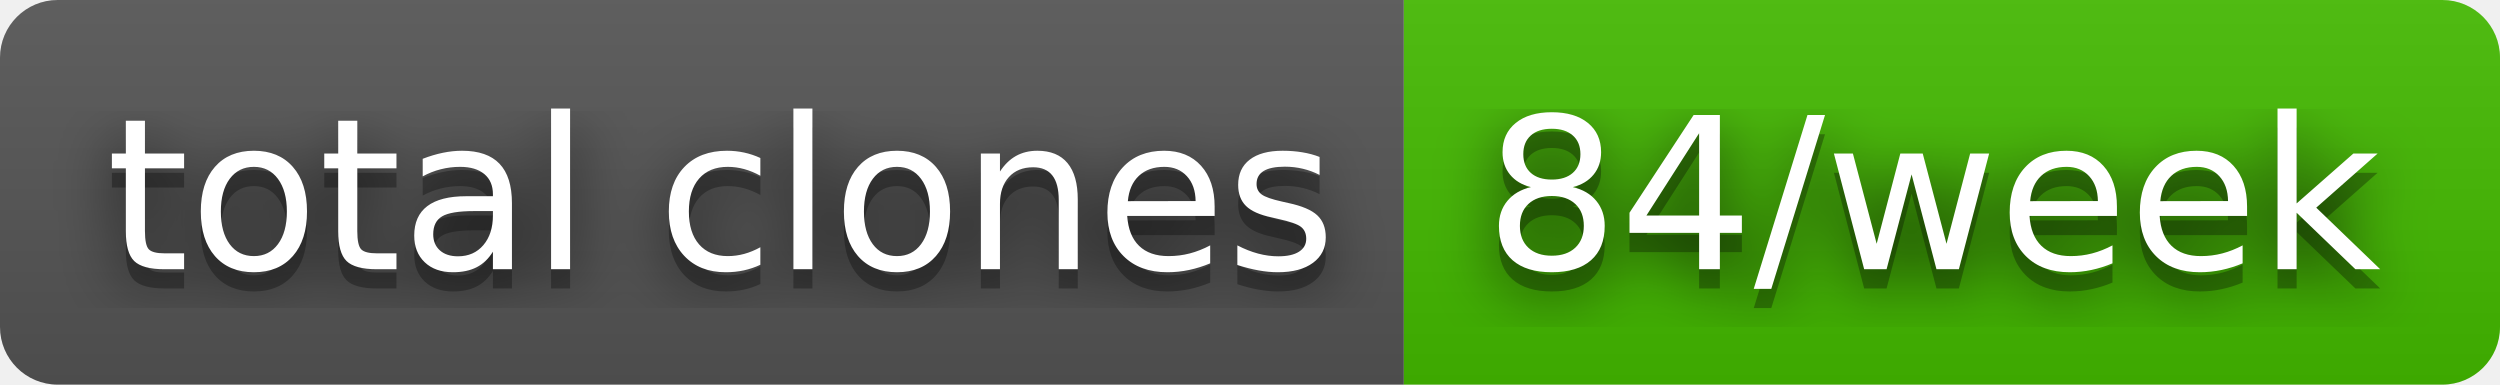
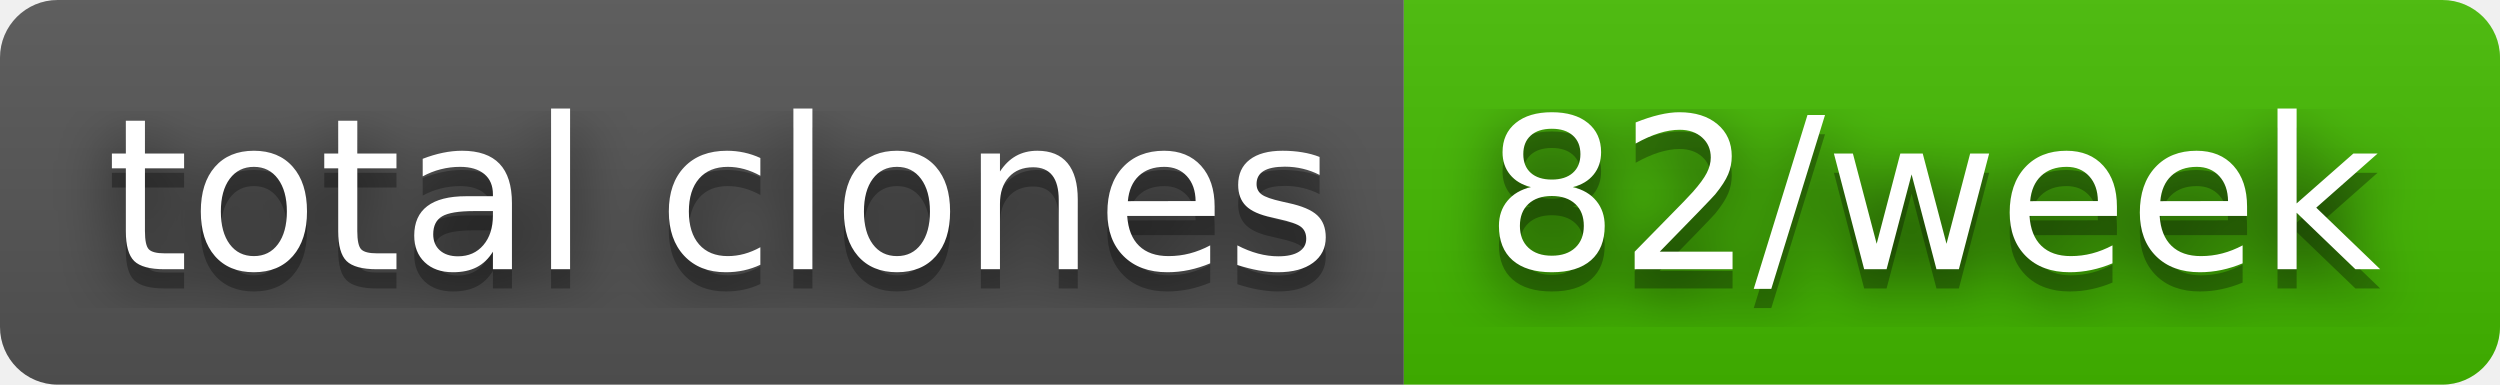
- <svg xmlns="http://www.w3.org/2000/svg" width="130" height="20" role="img" aria-label="total clones: 84/week">
+ <svg xmlns="http://www.w3.org/2000/svg" width="130" height="20" role="img" aria-label="total clones: 82/week">
  <filter id="blur">
    <feGaussianBlur stdDeviation="16" />
  </filter>
  <linearGradient id="s" x2="0" y2="100%">
    <stop offset="0" stop-color="#bbb" stop-opacity=".1" />
    <stop offset="1" stop-opacity=".1" />
  </linearGradient>
  <clipPath id="r">
    <rect width="130" height="20" rx="3" />
  </clipPath>
  <g clip-path="url(#r)">
    <rect width="73" height="20" fill="#555" />
    <rect x="73" width="57" height="20" fill="#4b0" />
    <rect width="130" height="20" fill="url(#s)" />
  </g>
  <g fill="#fff" text-anchor="middle" font-family="Verdana,Geneva,DejaVu Sans,sans-serif" text-rendering="geometricPrecision" font-size="110">
    <g transform="scale(.1)">
      <g aria-hidden="true" fill="#010101">
        <text x="375" y="150" fill-opacity=".8" filter="url(#blur)" textLength="630">total clones</text>
        <text x="375" y="150" fill-opacity=".3" textLength="630">total clones</text>
      </g>
      <text x="375" y="140" textLength="630">total clones</text>
    </g>
    <g transform="scale(.1)">
      <g aria-hidden="true" fill="#010101">
-         <text x="1005" y="150" fill-opacity=".8" filter="url(#blur)" textLength="470">84/week</text>
-         <text x="1005" y="150" fill-opacity=".3" textLength="470">84/week</text>
+         <text x="1005" y="150" fill-opacity=".8" filter="url(#blur)" textLength="470">82/week</text>
+         <text x="1005" y="150" fill-opacity=".3" textLength="470">82/week</text>
      </g>
-       <text x="1005" y="140" textLength="470">84/week</text>
+       <text x="1005" y="140" textLength="470">82/week</text>
    </g>
  </g>
</svg>
